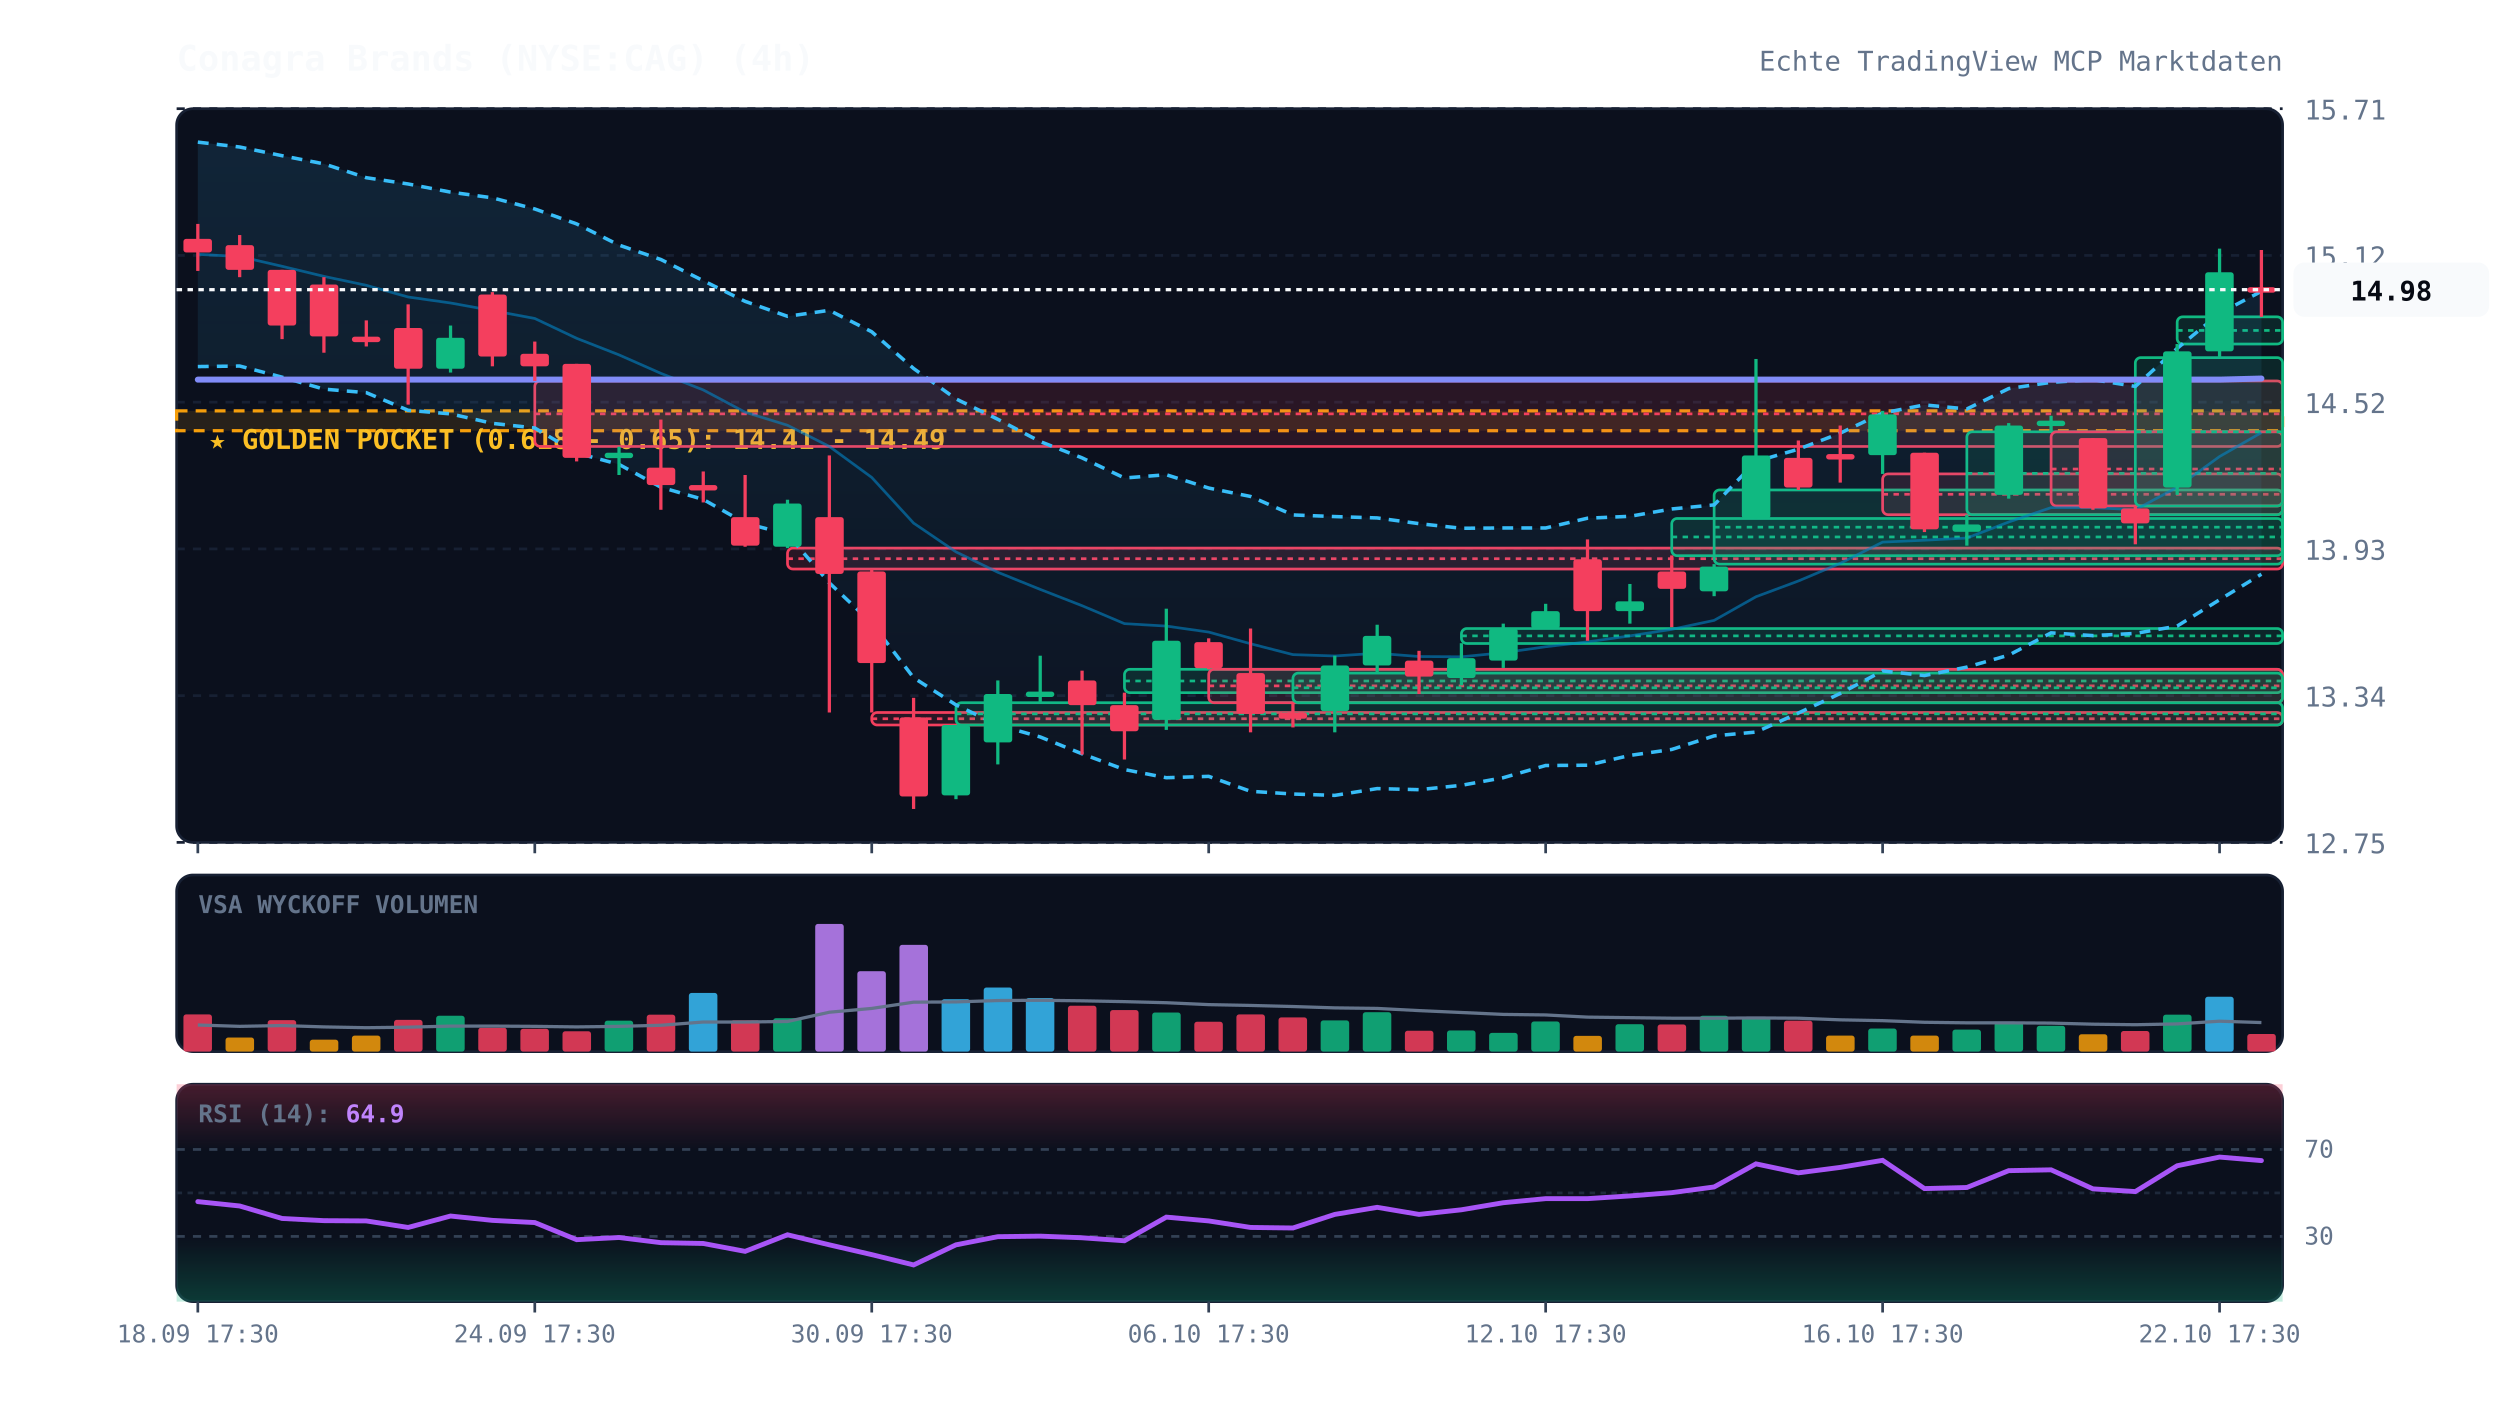
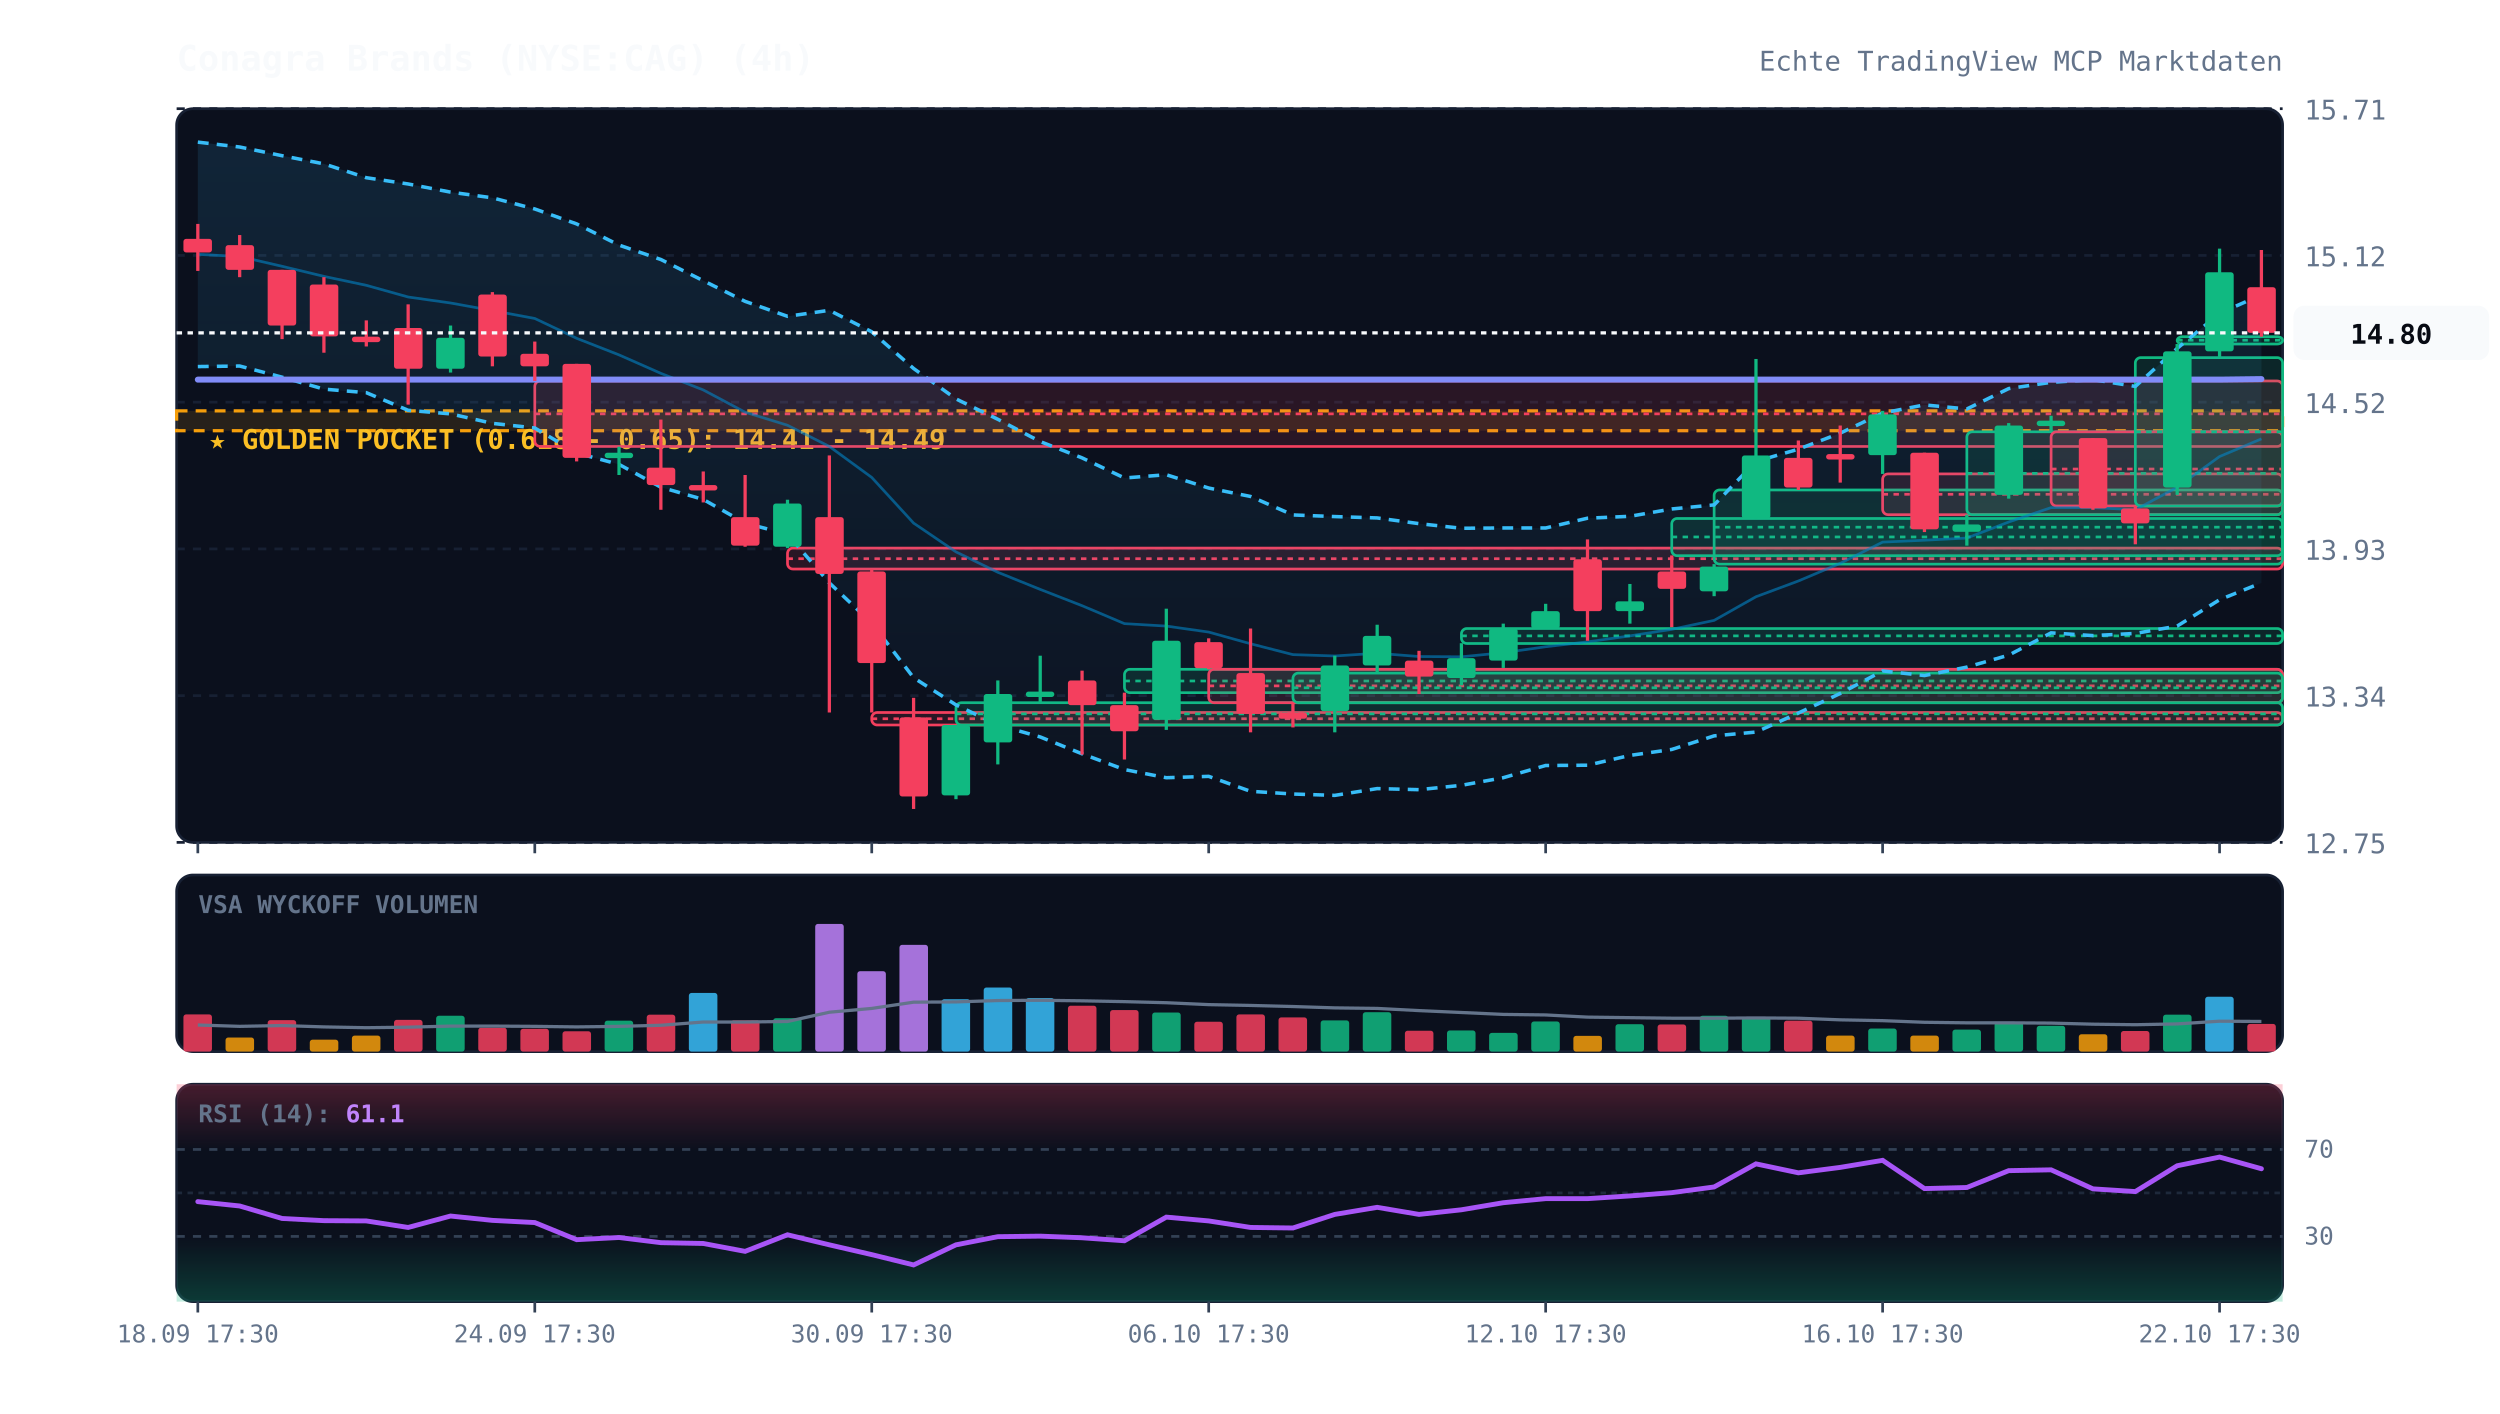
<svg xmlns="http://www.w3.org/2000/svg" viewBox="0 0 920 520" width="100%" height="100%" style="background:#070a13; font-family:'JetBrains Mono', monospace;">
  <defs>
    <linearGradient id="cloud-grad" x1="0%" y1="0%" x2="0%" y2="100%">
      <stop offset="0%" stop-color="#38bdf8" stop-opacity="0.12" />
      <stop offset="100%" stop-color="#38bdf8" stop-opacity="0.02" />
    </linearGradient>
    <linearGradient id="rsi-overbought" x1="0%" y1="0%" x2="0%" y2="100%">
      <stop offset="0%" stop-color="#f43f5e" stop-opacity="0.25" />
      <stop offset="100%" stop-color="#f43f5e" stop-opacity="0.0" />
    </linearGradient>
    <linearGradient id="rsi-oversold" x1="0%" y1="0%" x2="0%" y2="100%">
      <stop offset="0%" stop-color="#10b981" stop-opacity="0.0" />
      <stop offset="100%" stop-color="#10b981" stop-opacity="0.25" />
    </linearGradient>
  </defs>
  <rect x="65" y="40" width="775" height="270" fill="#0b101d" rx="6" stroke="#172033" stroke-width="1" />
  <rect x="65" y="322" width="775" height="65" fill="#0b101d" rx="6" stroke="#172033" stroke-width="1" />
  <rect x="65" y="399" width="775" height="80" fill="#0b101d" rx="6" stroke="#172033" stroke-width="1" />
  <line x1="65" y1="310.0" x2="840" y2="310.0" stroke="#172033" stroke-dasharray="3,3" stroke-width="1" />
  <text x="848" y="314.0" fill="#64748b" font-size="10" text-anchor="start">12.75</text>
  <line x1="65" y1="256.0" x2="840" y2="256.0" stroke="#172033" stroke-dasharray="3,3" stroke-width="1" />
  <text x="848" y="260.0" fill="#64748b" font-size="10" text-anchor="start">13.34</text>
  <line x1="65" y1="202.0" x2="840" y2="202.0" stroke="#172033" stroke-dasharray="3,3" stroke-width="1" />
  <text x="848" y="206.0" fill="#64748b" font-size="10" text-anchor="start">13.93</text>
  <line x1="65" y1="148.0" x2="840" y2="148.0" stroke="#172033" stroke-dasharray="3,3" stroke-width="1" />
  <text x="848" y="152.0" fill="#64748b" font-size="10" text-anchor="start">14.52</text>
  <line x1="65" y1="94.0" x2="840" y2="94.0" stroke="#172033" stroke-dasharray="3,3" stroke-width="1" />
  <text x="848" y="98.0" fill="#64748b" font-size="10" text-anchor="start">15.12</text>
  <line x1="65" y1="40.0" x2="840" y2="40.0" stroke="#172033" stroke-dasharray="3,3" stroke-width="1" />
  <text x="848" y="44.0" fill="#64748b" font-size="10" text-anchor="start">15.71</text>
  <rect x="65" y="151.2" width="775" height="7.3" fill="rgba(245, 158, 11, 0.12)" stroke="#f59e0b" stroke-dasharray="4,3" stroke-width="1.2" />
  <text x="77" y="165.2" fill="#fbbf24" font-size="10" font-weight="bold">★ GOLDEN POCKET (0.618 - 0.65): 14.41 - 14.49</text>
  <rect x="196.8" y="140.2" width="643.2" height="24.1" fill="rgba(244, 63, 94, 0.13)" stroke="#f43f5e" stroke-width="1" rx="2" />
  <line x1="196.8" y1="152.3" x2="840" y2="152.3" stroke="#f43f5e" stroke-dasharray="2,2" stroke-width="1" />
  <rect x="289.8" y="201.7" width="550.2" height="7.7" fill="rgba(244, 63, 94, 0.13)" stroke="#f43f5e" stroke-width="1" rx="2" />
  <line x1="289.8" y1="205.6" x2="840" y2="205.6" stroke="#f43f5e" stroke-dasharray="2,2" stroke-width="1" />
  <rect x="320.8" y="262.2" width="519.2" height="4.6" fill="rgba(244, 63, 94, 0.13)" stroke="#f43f5e" stroke-width="1" rx="2" />
  <line x1="320.8" y1="264.5" x2="840" y2="264.5" stroke="#f43f5e" stroke-dasharray="2,2" stroke-width="1" />
  <rect x="351.8" y="258.6" width="488.2" height="8.2" fill="rgba(16, 185, 129, 0.13)" stroke="#10b981" stroke-width="1" rx="2" />
  <line x1="351.8" y1="262.7" x2="840" y2="262.7" stroke="#10b981" stroke-dasharray="2,2" stroke-width="1" />
  <rect x="413.8" y="246.3" width="426.2" height="8.6" fill="rgba(16, 185, 129, 0.13)" stroke="#10b981" stroke-width="1" rx="2" />
  <line x1="413.8" y1="250.6" x2="840" y2="250.6" stroke="#10b981" stroke-dasharray="2,2" stroke-width="1" />
  <rect x="444.8" y="246.3" width="395.2" height="12.3" fill="rgba(244, 63, 94, 0.13)" stroke="#f43f5e" stroke-width="1" rx="2" />
  <line x1="444.8" y1="252.4" x2="840" y2="252.4" stroke="#f43f5e" stroke-dasharray="2,2" stroke-width="1" />
  <rect x="475.8" y="247.7" width="364.2" height="10.9" fill="rgba(16, 185, 129, 0.13)" stroke="#10b981" stroke-width="1" rx="2" />
  <line x1="475.8" y1="253.1" x2="840" y2="253.1" stroke="#10b981" stroke-dasharray="2,2" stroke-width="1" />
  <rect x="537.8" y="231.3" width="302.2" height="5.5" fill="rgba(16, 185, 129, 0.13)" stroke="#10b981" stroke-width="1" rx="2" />
  <line x1="537.8" y1="234.0" x2="840" y2="234.0" stroke="#10b981" stroke-dasharray="2,2" stroke-width="1" />
  <rect x="615.2" y="190.8" width="224.8" height="13.7" fill="rgba(16, 185, 129, 0.13)" stroke="#10b981" stroke-width="1" rx="2" />
  <line x1="615.2" y1="197.6" x2="840" y2="197.6" stroke="#10b981" stroke-dasharray="2,2" stroke-width="1" />
  <rect x="630.8" y="180.3" width="209.2" height="27.3" fill="rgba(16, 185, 129, 0.13)" stroke="#10b981" stroke-width="1" rx="2" />
  <line x1="630.8" y1="194.0" x2="840" y2="194.0" stroke="#10b981" stroke-dasharray="2,2" stroke-width="1" />
  <rect x="692.8" y="174.4" width="147.2" height="15.0" fill="rgba(244, 63, 94, 0.13)" stroke="#f43f5e" stroke-width="1" rx="2" />
  <line x1="692.8" y1="181.9" x2="840" y2="181.9" stroke="#f43f5e" stroke-dasharray="2,2" stroke-width="1" />
  <rect x="723.8" y="158.9" width="116.2" height="30.5" fill="rgba(16, 185, 129, 0.13)" stroke="#10b981" stroke-width="1" rx="2" />
  <line x1="723.8" y1="174.2" x2="840" y2="174.2" stroke="#10b981" stroke-dasharray="2,2" stroke-width="1" />
  <rect x="754.8" y="158.9" width="85.2" height="27.3" fill="rgba(244, 63, 94, 0.13)" stroke="#f43f5e" stroke-width="1" rx="2" />
  <line x1="754.8" y1="172.6" x2="840" y2="172.6" stroke="#f43f5e" stroke-dasharray="2,2" stroke-width="1" />
  <rect x="785.8" y="131.6" width="54.2" height="54.6" fill="rgba(16, 185, 129, 0.13)" stroke="#10b981" stroke-width="1" rx="2" />
  <line x1="785.8" y1="158.9" x2="840" y2="158.9" stroke="#10b981" stroke-dasharray="2,2" stroke-width="1" />
-   <rect x="801.2" y="116.6" width="38.8" height="10.0" fill="rgba(16, 185, 129, 0.13)" stroke="#10b981" stroke-width="1" rx="2" />
-   <line x1="801.2" y1="121.6" x2="840" y2="121.6" stroke="#10b981" stroke-dasharray="2,2" stroke-width="1" />
-   <polygon points="72.8,52.3 88.2,54.1 103.8,57.3 119.2,60.3 134.8,65.4 150.2,67.7 165.8,70.7 181.2,72.8 196.8,76.9 212.2,82.4 227.8,90.2 243.2,95.5 258.8,103.3 274.2,110.9 289.8,116.4 305.2,114.2 320.8,122.1 336.2,135.6 351.8,146.8 367.2,154.3 382.8,162.5 398.2,168.5 413.8,175.9 429.2,174.7 444.8,179.6 460.2,182.7 475.8,189.5 491.2,190.1 506.8,190.6 522.2,192.7 537.8,194.4 553.2,194.3 568.8,194.3 584.2,190.7 599.8,190.0 615.2,187.3 630.8,185.8 646.2,169.8 661.8,165.3 677.2,159.4 692.8,152.0 708.2,149.0 723.8,150.5 739.2,143.0 754.8,140.7 770.2,139.7 785.8,142.2 801.2,128.2 816.8,115.3 832.2,107.2 832.2,211.3 816.8,220.7 801.2,230.4 785.8,233.1 770.2,233.9 754.8,232.9 739.2,241.1 723.8,245.5 708.2,248.6 692.8,246.9 677.2,255.2 661.8,262.4 646.2,269.4 630.8,270.8 615.2,275.8 599.8,278.0 584.2,281.6 568.8,281.7 553.2,286.2 537.8,289.0 522.2,290.6 506.8,290.2 491.2,292.7 475.8,292.2 460.2,291.2 444.8,285.7 429.2,286.2 413.8,283.2 398.2,277.4 382.8,271.2 367.2,266.8 351.8,259.4 336.2,249.4 320.8,229.3 305.2,214.5 289.8,196.6 274.2,192.5 258.8,183.8 243.2,179.3 227.8,170.9 212.2,166.7 196.8,157.5 181.2,155.8 165.8,152.3 150.2,151.0 134.8,144.5 119.2,143.2 103.8,138.8 88.2,134.7 72.8,134.9" fill="url(#cloud-grad)" />
-   <polyline points="72.8,52.3 88.2,54.1 103.8,57.3 119.2,60.3 134.8,65.4 150.2,67.7 165.8,70.7 181.2,72.8 196.8,76.9 212.2,82.4 227.8,90.2 243.2,95.5 258.8,103.3 274.2,110.9 289.8,116.4 305.2,114.2 320.8,122.1 336.2,135.6 351.8,146.8 367.2,154.3 382.8,162.5 398.2,168.5 413.8,175.9 429.2,174.7 444.8,179.6 460.2,182.7 475.8,189.5 491.2,190.1 506.8,190.6 522.2,192.7 537.8,194.4 553.2,194.3 568.8,194.3 584.2,190.7 599.8,190.0 615.2,187.3 630.8,185.8 646.2,169.8 661.8,165.3 677.2,159.4 692.8,152.0 708.2,149.0 723.8,150.5 739.2,143.0 754.8,140.7 770.2,139.7 785.8,142.2 801.2,128.2 816.8,115.3 832.2,107.2" fill="none" stroke="#38bdf8" stroke-width="1.3" stroke-dasharray="4,3" />
-   <polyline points="72.8,134.9 88.2,134.7 103.8,138.8 119.2,143.2 134.8,144.5 150.2,151.0 165.8,152.3 181.2,155.8 196.8,157.5 212.2,166.7 227.8,170.9 243.2,179.3 258.8,183.8 274.2,192.5 289.8,196.6 305.2,214.5 320.8,229.3 336.2,249.4 351.8,259.4 367.2,266.8 382.8,271.2 398.2,277.4 413.8,283.2 429.2,286.2 444.8,285.7 460.2,291.2 475.8,292.2 491.2,292.7 506.8,290.2 522.2,290.6 537.8,289.0 553.2,286.2 568.8,281.7 584.2,281.6 599.8,278.0 615.2,275.8 630.8,270.8 646.2,269.4 661.8,262.4 677.2,255.2 692.8,246.9 708.2,248.6 723.8,245.5 739.2,241.1 754.8,232.9 770.2,233.9 785.8,233.1 801.2,230.4 816.8,220.7 832.2,211.3" fill="none" stroke="#38bdf8" stroke-width="1.3" stroke-dasharray="4,3" />
-   <polyline points="72.8,93.6 88.2,94.4 103.8,98.0 119.2,101.7 134.8,105.0 150.2,109.3 165.8,111.5 181.2,114.3 196.8,117.2 212.2,124.5 227.8,130.6 243.2,137.4 258.8,143.5 274.2,151.7 289.8,156.5 305.2,164.3 320.8,175.7 336.2,192.5 351.8,203.1 367.2,210.6 382.8,216.9 398.2,222.9 413.8,229.5 429.2,230.4 444.8,232.6 460.2,236.9 475.8,240.9 491.2,241.4 506.8,240.4 522.2,241.6 537.8,241.7 553.2,240.2 568.8,238.0 584.2,236.2 599.8,234.0 615.2,231.6 630.8,228.3 646.2,219.6 661.8,213.8 677.2,207.3 692.8,199.5 708.2,198.8 723.8,198.0 739.2,192.1 754.8,186.8 770.2,186.8 785.8,187.6 801.2,179.3 816.8,168.0 832.2,159.2" fill="none" stroke="#0284c7" stroke-width="1.0" stroke-opacity="0.6" />
-   <polyline points="72.8,139.7 88.2,139.7 103.8,139.7 119.2,139.7 134.8,139.7 150.2,139.7 165.8,139.7 181.2,139.7 196.8,139.7 212.2,139.7 227.8,139.7 243.2,139.7 258.8,139.7 274.2,139.7 289.8,139.7 305.2,139.7 320.8,139.7 336.2,139.7 351.8,139.7 367.2,139.7 382.8,139.7 398.2,139.7 413.8,139.7 429.2,139.7 444.8,139.7 460.2,139.7 475.8,139.7 491.2,139.7 506.8,139.7 522.2,139.7 537.8,139.7 553.2,139.7 568.8,139.7 584.2,139.7 599.8,139.7 615.2,139.7 630.8,139.7 646.2,139.7 661.8,139.7 677.2,139.7 692.8,139.7 708.2,139.7 723.8,139.7 739.2,139.7 754.8,139.7 770.2,139.7 785.8,139.7 801.2,139.7 816.8,139.7 832.2,139.3" fill="none" stroke="#818cf8" stroke-width="2.2" stroke-linecap="round" />
+   <rect x="801.2" y="123.9" width="38.8" height="2.7" fill="rgba(16, 185, 129, 0.13)" stroke="#10b981" stroke-width="1" rx="2" />
+   <line x1="801.2" y1="125.2" x2="840" y2="125.2" stroke="#10b981" stroke-dasharray="2,2" stroke-width="1" />
+   <polygon points="72.8,52.3 88.2,54.1 103.8,57.3 119.2,60.3 134.8,65.4 150.2,67.7 165.8,70.7 181.2,72.8 196.8,76.9 212.2,82.4 227.8,90.2 243.2,95.5 258.8,103.3 274.2,110.9 289.8,116.4 305.2,114.2 320.8,122.1 336.2,135.6 351.8,146.8 367.2,154.3 382.8,162.5 398.2,168.5 413.8,175.9 429.2,174.7 444.8,179.6 460.2,182.7 475.8,189.5 491.2,190.1 506.8,190.6 522.2,192.7 537.8,194.4 553.2,194.3 568.8,194.3 584.2,190.7 599.8,190.0 615.2,187.3 630.8,185.8 646.2,169.8 661.8,165.3 677.2,159.4 692.8,152.0 708.2,149.0 723.8,150.5 739.2,143.0 754.8,140.7 770.2,139.7 785.8,142.2 801.2,128.2 816.8,115.3 832.2,108.5 832.2,214.5 816.8,220.7 801.2,230.4 785.8,233.1 770.2,233.9 754.8,232.9 739.2,241.1 723.8,245.5 708.2,248.6 692.8,246.9 677.2,255.2 661.8,262.4 646.2,269.4 630.8,270.8 615.2,275.8 599.8,278.0 584.2,281.6 568.8,281.7 553.2,286.2 537.8,289.0 522.2,290.6 506.8,290.2 491.2,292.7 475.8,292.2 460.2,291.2 444.8,285.7 429.2,286.2 413.8,283.2 398.2,277.4 382.8,271.2 367.2,266.8 351.8,259.4 336.2,249.4 320.8,229.3 305.2,214.5 289.8,196.6 274.2,192.5 258.8,183.8 243.2,179.3 227.8,170.9 212.2,166.7 196.8,157.5 181.2,155.8 165.8,152.3 150.2,151.0 134.8,144.5 119.2,143.2 103.8,138.8 88.2,134.7 72.8,134.9" fill="url(#cloud-grad)" />
+   <polyline points="72.8,52.3 88.2,54.1 103.8,57.3 119.2,60.3 134.8,65.4 150.2,67.7 165.8,70.7 181.2,72.8 196.8,76.9 212.2,82.4 227.8,90.2 243.2,95.5 258.8,103.3 274.2,110.9 289.8,116.4 305.2,114.2 320.8,122.1 336.2,135.6 351.8,146.8 367.2,154.3 382.8,162.5 398.2,168.5 413.8,175.9 429.2,174.7 444.8,179.6 460.2,182.7 475.8,189.5 491.2,190.1 506.8,190.6 522.2,192.7 537.8,194.4 553.2,194.3 568.8,194.3 584.2,190.7 599.8,190.0 615.2,187.3 630.8,185.8 646.2,169.8 661.8,165.3 677.2,159.4 692.8,152.0 708.2,149.0 723.8,150.5 739.2,143.0 754.8,140.7 770.2,139.7 785.8,142.2 801.2,128.2 816.8,115.3 832.2,108.5" fill="none" stroke="#38bdf8" stroke-width="1.3" stroke-dasharray="4,3" />
+   <polyline points="72.8,134.9 88.2,134.7 103.8,138.8 119.2,143.2 134.8,144.5 150.2,151.0 165.8,152.3 181.2,155.8 196.8,157.5 212.2,166.7 227.8,170.9 243.2,179.3 258.8,183.8 274.2,192.5 289.8,196.6 305.2,214.5 320.8,229.3 336.2,249.4 351.8,259.4 367.2,266.8 382.8,271.2 398.2,277.4 413.8,283.2 429.2,286.2 444.8,285.7 460.2,291.2 475.8,292.2 491.2,292.7 506.8,290.2 522.2,290.6 537.8,289.0 553.2,286.2 568.8,281.7 584.2,281.6 599.8,278.0 615.2,275.8 630.8,270.8 646.2,269.4 661.8,262.4 677.2,255.2 692.8,246.9 708.2,248.6 723.8,245.5 739.2,241.1 754.8,232.9 770.2,233.9 785.8,233.1 801.2,230.4 816.8,220.7 832.2,214.5" fill="none" stroke="#38bdf8" stroke-width="1.3" stroke-dasharray="4,3" />
+   <polyline points="72.8,93.6 88.2,94.4 103.8,98.0 119.2,101.7 134.8,105.0 150.2,109.3 165.8,111.5 181.2,114.3 196.8,117.2 212.2,124.5 227.8,130.6 243.2,137.4 258.8,143.5 274.2,151.7 289.8,156.5 305.2,164.3 320.8,175.7 336.2,192.5 351.8,203.1 367.2,210.6 382.8,216.9 398.2,222.9 413.8,229.5 429.2,230.4 444.8,232.6 460.2,236.9 475.8,240.9 491.2,241.4 506.8,240.4 522.2,241.6 537.8,241.7 553.2,240.2 568.8,238.0 584.2,236.2 599.8,234.0 615.2,231.6 630.8,228.3 646.2,219.6 661.8,213.8 677.2,207.3 692.8,199.5 708.2,198.8 723.8,198.0 739.2,192.1 754.8,186.8 770.2,186.8 785.8,187.6 801.2,179.3 816.8,168.0 832.2,161.5" fill="none" stroke="#0284c7" stroke-width="1.0" stroke-opacity="0.6" />
+   <polyline points="72.8,139.7 88.2,139.7 103.8,139.7 119.2,139.7 134.8,139.7 150.2,139.7 165.8,139.7 181.2,139.7 196.8,139.7 212.2,139.7 227.8,139.7 243.2,139.7 258.8,139.7 274.2,139.7 289.8,139.7 305.2,139.7 320.8,139.7 336.2,139.7 351.8,139.7 367.2,139.7 382.8,139.7 398.2,139.7 413.8,139.7 429.2,139.7 444.8,139.7 460.2,139.7 475.8,139.7 491.2,139.7 506.8,139.7 522.2,139.7 537.8,139.7 553.2,139.7 568.8,139.7 584.2,139.7 599.8,139.7 615.2,139.7 630.8,139.7 646.2,139.7 661.8,139.7 677.2,139.7 692.8,139.7 708.2,139.7 723.8,139.7 739.2,139.7 754.8,139.7 770.2,139.7 785.8,139.7 801.2,139.7 816.8,139.7 832.2,139.5" fill="none" stroke="#818cf8" stroke-width="2.2" stroke-linecap="round" />
  <line x1="72.8" y1="82.4" x2="72.8" y2="99.7" stroke="#f43f5e" stroke-width="1.2" />
  <rect x="67.5" y="87.9" width="10.5" height="5.0" fill="#f43f5e" rx="1" />
  <line x1="88.2" y1="86.5" x2="88.2" y2="102.0" stroke="#f43f5e" stroke-width="1.2" />
  <rect x="83.0" y="90.2" width="10.5" height="9.1" fill="#f43f5e" rx="1" />
  <line x1="103.8" y1="99.3" x2="103.8" y2="124.8" stroke="#f43f5e" stroke-width="1.2" />
  <rect x="98.5" y="99.3" width="10.5" height="20.5" fill="#f43f5e" rx="1" />
  <line x1="119.2" y1="102.0" x2="119.2" y2="129.8" stroke="#f43f5e" stroke-width="1.2" />
  <rect x="114.0" y="104.7" width="10.5" height="19.1" fill="#f43f5e" rx="1" />
  <line x1="134.8" y1="117.9" x2="134.8" y2="127.5" stroke="#f43f5e" stroke-width="1.2" />
  <rect x="129.5" y="123.9" width="10.5" height="2.0" fill="#f43f5e" rx="1" />
  <line x1="150.2" y1="112.0" x2="150.2" y2="148.9" stroke="#f43f5e" stroke-width="1.2" />
  <rect x="145.0" y="120.7" width="10.5" height="15.0" fill="#f43f5e" rx="1" />
  <line x1="165.8" y1="119.8" x2="165.8" y2="137.1" stroke="#10b981" stroke-width="1.2" />
  <rect x="160.5" y="124.3" width="10.5" height="11.4" fill="#10b981" rx="1" />
  <line x1="181.2" y1="107.5" x2="181.2" y2="134.8" stroke="#f43f5e" stroke-width="1.2" />
  <rect x="176.0" y="108.4" width="10.5" height="22.8" fill="#f43f5e" rx="1" />
  <line x1="196.8" y1="125.7" x2="196.8" y2="140.2" stroke="#f43f5e" stroke-width="1.2" />
  <rect x="191.5" y="130.2" width="10.5" height="4.6" fill="#f43f5e" rx="1" />
  <line x1="212.2" y1="133.9" x2="212.2" y2="169.8" stroke="#f43f5e" stroke-width="1.2" />
  <rect x="207.0" y="133.9" width="10.5" height="34.6" fill="#f43f5e" rx="1" />
  <line x1="227.8" y1="164.4" x2="227.8" y2="174.8" stroke="#10b981" stroke-width="1.2" />
  <rect x="222.5" y="166.6" width="10.5" height="2.0" fill="#10b981" rx="1" />
  <line x1="243.2" y1="154.4" x2="243.2" y2="187.6" stroke="#f43f5e" stroke-width="1.2" />
  <rect x="238.0" y="172.1" width="10.5" height="6.4" fill="#f43f5e" rx="1" />
  <line x1="258.8" y1="173.5" x2="258.8" y2="184.9" stroke="#f43f5e" stroke-width="1.2" />
  <rect x="253.5" y="178.5" width="10.5" height="2.0" fill="#f43f5e" rx="1" />
  <line x1="274.2" y1="174.8" x2="274.2" y2="201.2" stroke="#f43f5e" stroke-width="1.2" />
  <rect x="269.0" y="190.3" width="10.5" height="10.5" fill="#f43f5e" rx="1" />
  <line x1="289.8" y1="183.9" x2="289.8" y2="201.7" stroke="#10b981" stroke-width="1.2" />
  <rect x="284.5" y="185.3" width="10.5" height="15.9" fill="#10b981" rx="1" />
  <line x1="305.2" y1="167.6" x2="305.2" y2="262.2" stroke="#f43f5e" stroke-width="1.2" />
  <rect x="300.0" y="190.3" width="10.5" height="20.9" fill="#f43f5e" rx="1" />
  <line x1="320.8" y1="209.4" x2="320.8" y2="262.2" stroke="#f43f5e" stroke-width="1.2" />
  <rect x="315.5" y="210.3" width="10.5" height="33.7" fill="#f43f5e" rx="1" />
  <line x1="336.2" y1="256.8" x2="336.2" y2="297.7" stroke="#f43f5e" stroke-width="1.2" />
  <rect x="331.0" y="264.0" width="10.5" height="29.1" fill="#f43f5e" rx="1" />
  <line x1="351.8" y1="266.8" x2="351.8" y2="294.1" stroke="#10b981" stroke-width="1.2" />
  <rect x="346.5" y="266.8" width="10.5" height="25.9" fill="#10b981" rx="1" />
  <line x1="367.2" y1="250.4" x2="367.2" y2="281.3" stroke="#10b981" stroke-width="1.2" />
  <rect x="362.0" y="255.4" width="10.5" height="17.8" fill="#10b981" rx="1" />
  <line x1="382.8" y1="241.3" x2="382.8" y2="258.6" stroke="#10b981" stroke-width="1.2" />
  <rect x="377.5" y="254.5" width="10.5" height="2.0" fill="#10b981" rx="1" />
  <line x1="398.2" y1="246.8" x2="398.2" y2="277.7" stroke="#f43f5e" stroke-width="1.2" />
  <rect x="393.0" y="250.4" width="10.5" height="9.1" fill="#f43f5e" rx="1" />
  <line x1="413.8" y1="254.9" x2="413.8" y2="279.5" stroke="#f43f5e" stroke-width="1.2" />
  <rect x="408.5" y="259.5" width="10.5" height="9.6" fill="#f43f5e" rx="1" />
  <line x1="429.2" y1="224.0" x2="429.2" y2="268.6" stroke="#10b981" stroke-width="1.2" />
  <rect x="424.0" y="235.8" width="10.5" height="29.1" fill="#10b981" rx="1" />
  <line x1="444.8" y1="234.9" x2="444.8" y2="246.3" stroke="#f43f5e" stroke-width="1.2" />
  <rect x="439.5" y="236.3" width="10.5" height="9.6" fill="#f43f5e" rx="1" />
  <line x1="460.2" y1="231.3" x2="460.2" y2="269.5" stroke="#f43f5e" stroke-width="1.2" />
  <rect x="455.0" y="247.7" width="10.5" height="15.0" fill="#f43f5e" rx="1" />
  <line x1="475.8" y1="258.6" x2="475.8" y2="267.7" stroke="#f43f5e" stroke-width="1.2" />
  <rect x="470.5" y="262.2" width="10.5" height="2.3" fill="#f43f5e" rx="1" />
  <line x1="491.2" y1="241.3" x2="491.2" y2="269.5" stroke="#10b981" stroke-width="1.2" />
  <rect x="486.0" y="244.9" width="10.5" height="16.8" fill="#10b981" rx="1" />
  <line x1="506.8" y1="229.9" x2="506.8" y2="247.7" stroke="#10b981" stroke-width="1.2" />
  <rect x="501.5" y="234.0" width="10.5" height="10.9" fill="#10b981" rx="1" />
  <line x1="522.2" y1="239.5" x2="522.2" y2="255.4" stroke="#f43f5e" stroke-width="1.2" />
  <rect x="517.0" y="243.1" width="10.5" height="5.9" fill="#f43f5e" rx="1" />
  <line x1="537.8" y1="236.7" x2="537.8" y2="252.2" stroke="#10b981" stroke-width="1.2" />
  <rect x="532.5" y="242.2" width="10.5" height="7.3" fill="#10b981" rx="1" />
  <line x1="553.2" y1="229.5" x2="553.2" y2="245.8" stroke="#10b981" stroke-width="1.2" />
  <rect x="548.0" y="231.3" width="10.5" height="11.8" fill="#10b981" rx="1" />
  <line x1="568.8" y1="222.2" x2="568.8" y2="231.3" stroke="#10b981" stroke-width="1.2" />
  <rect x="563.5" y="224.9" width="10.5" height="6.4" fill="#10b981" rx="1" />
  <line x1="584.2" y1="198.5" x2="584.2" y2="235.8" stroke="#f43f5e" stroke-width="1.2" />
  <rect x="579.0" y="205.8" width="10.5" height="19.1" fill="#f43f5e" rx="1" />
  <line x1="599.8" y1="214.9" x2="599.8" y2="229.5" stroke="#10b981" stroke-width="1.2" />
  <rect x="594.5" y="221.3" width="10.5" height="3.6" fill="#10b981" rx="1" />
  <line x1="615.2" y1="204.4" x2="615.2" y2="230.8" stroke="#f43f5e" stroke-width="1.2" />
  <rect x="610.0" y="210.3" width="10.5" height="6.4" fill="#f43f5e" rx="1" />
  <line x1="630.8" y1="207.6" x2="630.8" y2="219.4" stroke="#10b981" stroke-width="1.2" />
  <rect x="625.5" y="208.5" width="10.5" height="9.1" fill="#10b981" rx="1" />
  <line x1="646.2" y1="132.1" x2="646.2" y2="190.8" stroke="#10b981" stroke-width="1.2" />
  <rect x="641.0" y="167.6" width="10.5" height="23.2" fill="#10b981" rx="1" />
  <line x1="661.8" y1="162.1" x2="661.8" y2="180.3" stroke="#f43f5e" stroke-width="1.2" />
  <rect x="656.5" y="168.5" width="10.5" height="10.9" fill="#f43f5e" rx="1" />
  <line x1="677.2" y1="156.6" x2="677.2" y2="177.6" stroke="#f43f5e" stroke-width="1.2" />
  <rect x="672.0" y="167.1" width="10.5" height="2.0" fill="#f43f5e" rx="1" />
  <line x1="692.8" y1="151.2" x2="692.8" y2="174.4" stroke="#10b981" stroke-width="1.2" />
  <rect x="687.5" y="152.5" width="10.5" height="15.0" fill="#10b981" rx="1" />
  <line x1="708.2" y1="166.6" x2="708.2" y2="195.8" stroke="#f43f5e" stroke-width="1.2" />
  <rect x="703.0" y="166.6" width="10.5" height="28.2" fill="#f43f5e" rx="1" />
  <line x1="723.8" y1="189.4" x2="723.8" y2="200.8" stroke="#10b981" stroke-width="1.2" />
  <rect x="718.5" y="193.0" width="10.5" height="2.7" fill="#10b981" rx="1" />
  <line x1="739.2" y1="155.7" x2="739.2" y2="183.5" stroke="#10b981" stroke-width="1.2" />
  <rect x="734.0" y="156.6" width="10.5" height="25.5" fill="#10b981" rx="1" />
  <line x1="754.8" y1="153.0" x2="754.8" y2="158.9" stroke="#10b981" stroke-width="1.2" />
  <rect x="749.5" y="154.8" width="10.5" height="2.0" fill="#10b981" rx="1" />
  <line x1="770.2" y1="161.2" x2="770.2" y2="187.6" stroke="#f43f5e" stroke-width="1.2" />
  <rect x="765.0" y="161.2" width="10.5" height="25.9" fill="#f43f5e" rx="1" />
  <line x1="785.8" y1="186.2" x2="785.8" y2="200.3" stroke="#f43f5e" stroke-width="1.2" />
  <rect x="780.5" y="187.1" width="10.5" height="5.5" fill="#f43f5e" rx="1" />
  <line x1="801.2" y1="126.6" x2="801.2" y2="182.1" stroke="#10b981" stroke-width="1.2" />
  <rect x="796.0" y="129.3" width="10.5" height="50.1" fill="#10b981" rx="1" />
  <line x1="816.8" y1="91.5" x2="816.8" y2="131.6" stroke="#10b981" stroke-width="1.2" />
  <rect x="811.5" y="100.2" width="10.5" height="29.1" fill="#10b981" rx="1" />
-   <line x1="832.2" y1="92.0" x2="832.2" y2="116.6" stroke="#f43f5e" stroke-width="1.2" />
-   <rect x="827.0" y="105.7" width="10.5" height="2.0" fill="#f43f5e" rx="1" />
-   <line x1="65" y1="106.6" x2="840" y2="106.6" stroke="#f8fafc" stroke-width="1.2" stroke-dasharray="2,2" />
-   <rect x="844" y="96.6" width="72" height="20" fill="#f8fafc" rx="4" />
-   <text x="880" y="110.6" fill="#070a13" font-size="10" font-weight="bold" text-anchor="middle">14.98</text>
+   <line x1="832.2" y1="92.0" x2="832.2" y2="123.9" stroke="#f43f5e" stroke-width="1.2" />
+   <rect x="827.0" y="105.7" width="10.5" height="16.8" fill="#f43f5e" rx="1" />
+   <line x1="65" y1="122.5" x2="840" y2="122.5" stroke="#f8fafc" stroke-width="1.2" stroke-dasharray="2,2" />
+   <rect x="844" y="112.5" width="72" height="20" fill="#f8fafc" rx="4" />
+   <text x="880" y="126.5" fill="#070a13" font-size="10" font-weight="bold" text-anchor="middle">14.80</text>
  <text x="73" y="336" fill="#64748b" font-size="9" font-weight="bold">VSA WYCKOFF VOLUMEN</text>
  <rect x="67.5" y="373.3" width="10.5" height="13.7" fill="#f43f5e" opacity="0.85" rx="1" />
  <rect x="83.0" y="381.8" width="10.5" height="5.2" fill="#f59e0b" opacity="0.85" rx="1" />
  <rect x="98.5" y="375.4" width="10.5" height="11.6" fill="#f43f5e" opacity="0.85" rx="1" />
  <rect x="114.0" y="382.6" width="10.5" height="4.4" fill="#f59e0b" opacity="0.85" rx="1" />
  <rect x="129.5" y="381.1" width="10.5" height="5.9" fill="#f59e0b" opacity="0.85" rx="1" />
  <rect x="145.0" y="375.3" width="10.5" height="11.7" fill="#f43f5e" opacity="0.85" rx="1" />
  <rect x="160.5" y="373.8" width="10.5" height="13.2" fill="#10b981" opacity="0.85" rx="1" />
  <rect x="176.0" y="378.2" width="10.5" height="8.8" fill="#f43f5e" opacity="0.85" rx="1" />
  <rect x="191.5" y="378.6" width="10.5" height="8.4" fill="#f43f5e" opacity="0.85" rx="1" />
  <rect x="207.0" y="379.5" width="10.5" height="7.5" fill="#f43f5e" opacity="0.85" rx="1" />
  <rect x="222.5" y="375.6" width="10.5" height="11.4" fill="#10b981" opacity="0.85" rx="1" />
  <rect x="238.0" y="373.4" width="10.5" height="13.6" fill="#f43f5e" opacity="0.85" rx="1" />
  <rect x="253.5" y="365.4" width="10.5" height="21.6" fill="#38bdf8" opacity="0.85" rx="1" />
  <rect x="269.0" y="375.5" width="10.5" height="11.5" fill="#f43f5e" opacity="0.85" rx="1" />
  <rect x="284.5" y="374.7" width="10.5" height="12.3" fill="#10b981" opacity="0.85" rx="1" />
  <rect x="300.0" y="340.0" width="10.5" height="47.0" fill="#c084fc" opacity="0.85" rx="1" />
  <rect x="315.5" y="357.4" width="10.5" height="29.6" fill="#c084fc" opacity="0.85" rx="1" />
  <rect x="331.0" y="347.7" width="10.5" height="39.3" fill="#c084fc" opacity="0.85" rx="1" />
  <rect x="346.5" y="367.7" width="10.5" height="19.3" fill="#38bdf8" opacity="0.85" rx="1" />
  <rect x="362.0" y="363.4" width="10.5" height="23.6" fill="#38bdf8" opacity="0.85" rx="1" />
  <rect x="377.5" y="367.3" width="10.5" height="19.7" fill="#38bdf8" opacity="0.85" rx="1" />
  <rect x="393.0" y="370.1" width="10.5" height="16.9" fill="#f43f5e" opacity="0.85" rx="1" />
  <rect x="408.5" y="371.7" width="10.5" height="15.3" fill="#f43f5e" opacity="0.85" rx="1" />
  <rect x="424.0" y="372.6" width="10.5" height="14.4" fill="#10b981" opacity="0.85" rx="1" />
  <rect x="439.5" y="376.0" width="10.5" height="11.0" fill="#f43f5e" opacity="0.85" rx="1" />
  <rect x="455.0" y="373.3" width="10.5" height="13.7" fill="#f43f5e" opacity="0.85" rx="1" />
  <rect x="470.5" y="374.4" width="10.5" height="12.6" fill="#f43f5e" opacity="0.85" rx="1" />
  <rect x="486.0" y="375.5" width="10.5" height="11.5" fill="#10b981" opacity="0.85" rx="1" />
  <rect x="501.5" y="372.5" width="10.5" height="14.5" fill="#10b981" opacity="0.85" rx="1" />
  <rect x="517.0" y="379.3" width="10.5" height="7.7" fill="#f43f5e" opacity="0.85" rx="1" />
  <rect x="532.5" y="379.2" width="10.5" height="7.8" fill="#10b981" opacity="0.85" rx="1" />
  <rect x="548.0" y="380.1" width="10.5" height="6.9" fill="#10b981" opacity="0.85" rx="1" />
  <rect x="563.5" y="375.9" width="10.5" height="11.1" fill="#10b981" opacity="0.85" rx="1" />
  <rect x="579.0" y="381.2" width="10.5" height="5.8" fill="#f59e0b" opacity="0.85" rx="1" />
  <rect x="594.5" y="376.9" width="10.5" height="10.1" fill="#10b981" opacity="0.85" rx="1" />
  <rect x="610.0" y="377.0" width="10.5" height="10.0" fill="#f43f5e" opacity="0.85" rx="1" />
  <rect x="625.5" y="373.8" width="10.5" height="13.2" fill="#10b981" opacity="0.85" rx="1" />
  <rect x="641.0" y="374.3" width="10.5" height="12.7" fill="#10b981" opacity="0.85" rx="1" />
  <rect x="656.5" y="375.6" width="10.5" height="11.4" fill="#f43f5e" opacity="0.85" rx="1" />
  <rect x="672.0" y="381.1" width="10.5" height="5.9" fill="#f59e0b" opacity="0.85" rx="1" />
  <rect x="687.5" y="378.5" width="10.5" height="8.5" fill="#10b981" opacity="0.85" rx="1" />
  <rect x="703.0" y="381.1" width="10.5" height="5.9" fill="#f59e0b" opacity="0.85" rx="1" />
  <rect x="718.5" y="378.9" width="10.5" height="8.1" fill="#10b981" opacity="0.85" rx="1" />
  <rect x="734.0" y="376.2" width="10.5" height="10.8" fill="#10b981" opacity="0.85" rx="1" />
  <rect x="749.5" y="377.5" width="10.5" height="9.5" fill="#10b981" opacity="0.85" rx="1" />
  <rect x="765.0" y="380.6" width="10.5" height="6.4" fill="#f59e0b" opacity="0.85" rx="1" />
  <rect x="780.5" y="379.4" width="10.5" height="7.6" fill="#f43f5e" opacity="0.85" rx="1" />
  <rect x="796.0" y="373.4" width="10.5" height="13.6" fill="#10b981" opacity="0.85" rx="1" />
  <rect x="811.5" y="366.8" width="10.5" height="20.2" fill="#38bdf8" opacity="0.85" rx="1" />
-   <rect x="827.0" y="380.5" width="10.5" height="6.5" fill="#f43f5e" opacity="0.85" rx="1" />
-   <polyline points="72.8,377.2 88.2,377.7 103.8,377.4 119.2,377.9 134.8,378.2 150.2,378.0 165.8,377.6 181.2,377.6 196.8,377.7 212.2,377.9 227.8,377.7 243.2,377.3 258.8,376.1 274.2,376.1 289.8,375.9 305.2,372.5 320.8,371.1 336.2,368.8 351.8,368.7 367.2,368.2 382.8,368.1 398.2,368.3 413.8,368.6 429.2,369.0 444.8,369.7 460.2,370.0 475.8,370.4 491.2,370.9 506.8,371.1 522.2,371.9 537.8,372.6 553.2,373.3 568.8,373.5 584.2,374.3 599.8,374.5 615.2,374.7 630.8,374.7 646.2,374.6 661.8,374.7 677.2,375.3 692.8,375.6 708.2,376.2 723.8,376.4 739.2,376.4 754.8,376.5 770.2,376.9 785.8,377.1 801.2,376.8 816.8,375.8 832.2,376.3" fill="none" stroke="#64748b" stroke-width="1.2" />
+   <rect x="827.0" y="376.8" width="10.5" height="10.2" fill="#f43f5e" opacity="0.85" rx="1" />
+   <polyline points="72.8,377.2 88.2,377.7 103.8,377.4 119.2,377.9 134.8,378.2 150.2,378.0 165.8,377.6 181.2,377.6 196.8,377.7 212.2,377.9 227.8,377.7 243.2,377.3 258.8,376.1 274.2,376.1 289.8,375.9 305.2,372.5 320.8,371.1 336.2,368.8 351.8,368.7 367.2,368.2 382.8,368.1 398.2,368.3 413.8,368.6 429.2,369.0 444.8,369.7 460.2,370.0 475.8,370.4 491.2,370.9 506.8,371.1 522.2,371.9 537.8,372.6 553.2,373.3 568.8,373.5 584.2,374.3 599.8,374.5 615.2,374.7 630.8,374.7 646.2,374.6 661.8,374.7 677.2,375.3 692.8,375.6 708.2,376.2 723.8,376.4 739.2,376.4 754.8,376.5 770.2,376.9 785.8,377.1 801.2,376.8 816.8,375.8 832.2,375.9" fill="none" stroke="#64748b" stroke-width="1.2" />
  <rect x="65" y="399" width="775" height="24.0" fill="url(#rsi-overbought)" />
  <rect x="65" y="455.0" width="775" height="24.0" fill="url(#rsi-oversold)" />
  <line x1="65" y1="423.0" x2="840" y2="423.0" stroke="#334155" stroke-dasharray="3,3" stroke-width="1" />
  <text x="848" y="426.0" fill="#64748b" font-size="9">70</text>
  <line x1="65" y1="439.0" x2="840" y2="439.0" stroke="#1e293b" stroke-dasharray="2,2" stroke-width="1" />
  <line x1="65" y1="455.0" x2="840" y2="455.0" stroke="#334155" stroke-dasharray="3,3" stroke-width="1" />
  <text x="848" y="458.0" fill="#64748b" font-size="9">30</text>
-   <polyline points="72.8,442.2 88.2,443.8 103.8,448.4 119.2,449.2 134.8,449.3 150.2,451.7 165.8,447.5 181.2,449.1 196.8,449.9 212.2,456.2 227.8,455.4 243.2,457.3 258.8,457.6 274.2,460.5 289.8,454.4 305.2,458.1 320.8,461.7 336.2,465.5 351.8,458.1 367.2,455.1 382.8,454.9 398.2,455.5 413.8,456.6 429.2,447.9 444.8,449.3 460.2,451.7 475.8,451.9 491.2,446.9 506.8,444.3 522.2,446.9 537.8,445.2 553.2,442.6 568.8,441.1 584.2,441.1 599.8,440.1 615.2,438.9 630.8,436.8 646.2,428.3 661.8,431.6 677.2,429.6 692.8,427.0 708.2,437.4 723.8,437.0 739.2,430.8 754.8,430.5 770.2,437.5 785.8,438.5 801.2,429.0 816.8,425.8 832.2,427.1" fill="none" stroke="#a855f7" stroke-width="1.8" stroke-linecap="round" />
-   <text x="73" y="413" fill="#64748b" font-size="9" font-weight="bold">RSI (14): <tspan fill="#c084fc">64.9</tspan>
+   <polyline points="72.8,442.2 88.2,443.8 103.8,448.4 119.2,449.2 134.8,449.3 150.2,451.7 165.8,447.5 181.2,449.1 196.8,449.9 212.2,456.2 227.8,455.4 243.2,457.3 258.8,457.6 274.2,460.5 289.8,454.4 305.2,458.1 320.8,461.7 336.2,465.5 351.8,458.1 367.2,455.1 382.8,454.9 398.2,455.5 413.8,456.6 429.2,447.9 444.8,449.3 460.2,451.7 475.8,451.9 491.2,446.9 506.8,444.3 522.2,446.9 537.8,445.2 553.2,442.6 568.8,441.1 584.2,441.1 599.8,440.1 615.2,438.9 630.8,436.8 646.2,428.3 661.8,431.6 677.2,429.6 692.8,427.0 708.2,437.4 723.8,437.0 739.2,430.8 754.8,430.5 770.2,437.5 785.8,438.5 801.2,429.0 816.8,425.8 832.2,430.1" fill="none" stroke="#a855f7" stroke-width="1.8" stroke-linecap="round" />
+   <text x="73" y="413" fill="#64748b" font-size="9" font-weight="bold">RSI (14): <tspan fill="#c084fc">61.1</tspan>
  </text>
  <line x1="72.8" y1="310" x2="72.8" y2="314" stroke="#334155" stroke-width="1" />
  <line x1="72.8" y1="479" x2="72.8" y2="483" stroke="#334155" stroke-width="1" />
  <text x="72.8" y="494" fill="#64748b" font-size="9" text-anchor="middle">18.09 17:30</text>
  <line x1="196.8" y1="310" x2="196.8" y2="314" stroke="#334155" stroke-width="1" />
  <line x1="196.8" y1="479" x2="196.8" y2="483" stroke="#334155" stroke-width="1" />
  <text x="196.8" y="494" fill="#64748b" font-size="9" text-anchor="middle">24.09 17:30</text>
  <line x1="320.8" y1="310" x2="320.8" y2="314" stroke="#334155" stroke-width="1" />
  <line x1="320.8" y1="479" x2="320.8" y2="483" stroke="#334155" stroke-width="1" />
  <text x="320.8" y="494" fill="#64748b" font-size="9" text-anchor="middle">30.09 17:30</text>
  <line x1="444.8" y1="310" x2="444.8" y2="314" stroke="#334155" stroke-width="1" />
  <line x1="444.8" y1="479" x2="444.8" y2="483" stroke="#334155" stroke-width="1" />
  <text x="444.8" y="494" fill="#64748b" font-size="9" text-anchor="middle">06.10 17:30</text>
  <line x1="568.8" y1="310" x2="568.8" y2="314" stroke="#334155" stroke-width="1" />
  <line x1="568.8" y1="479" x2="568.8" y2="483" stroke="#334155" stroke-width="1" />
  <text x="568.8" y="494" fill="#64748b" font-size="9" text-anchor="middle">12.10 17:30</text>
  <line x1="692.8" y1="310" x2="692.8" y2="314" stroke="#334155" stroke-width="1" />
  <line x1="692.8" y1="479" x2="692.8" y2="483" stroke="#334155" stroke-width="1" />
  <text x="692.8" y="494" fill="#64748b" font-size="9" text-anchor="middle">16.10 17:30</text>
  <line x1="816.8" y1="310" x2="816.8" y2="314" stroke="#334155" stroke-width="1" />
  <line x1="816.8" y1="479" x2="816.8" y2="483" stroke="#334155" stroke-width="1" />
  <text x="816.8" y="494" fill="#64748b" font-size="9" text-anchor="middle">22.10 17:30</text>
  <text x="65" y="26" fill="#f8fafc" font-size="13" font-weight="bold">Conagra Brands (NYSE:CAG) (4h)</text>
  <text x="840" y="26" fill="#64748b" font-size="10" text-anchor="end">Echte TradingView MCP Marktdaten</text>
</svg>
